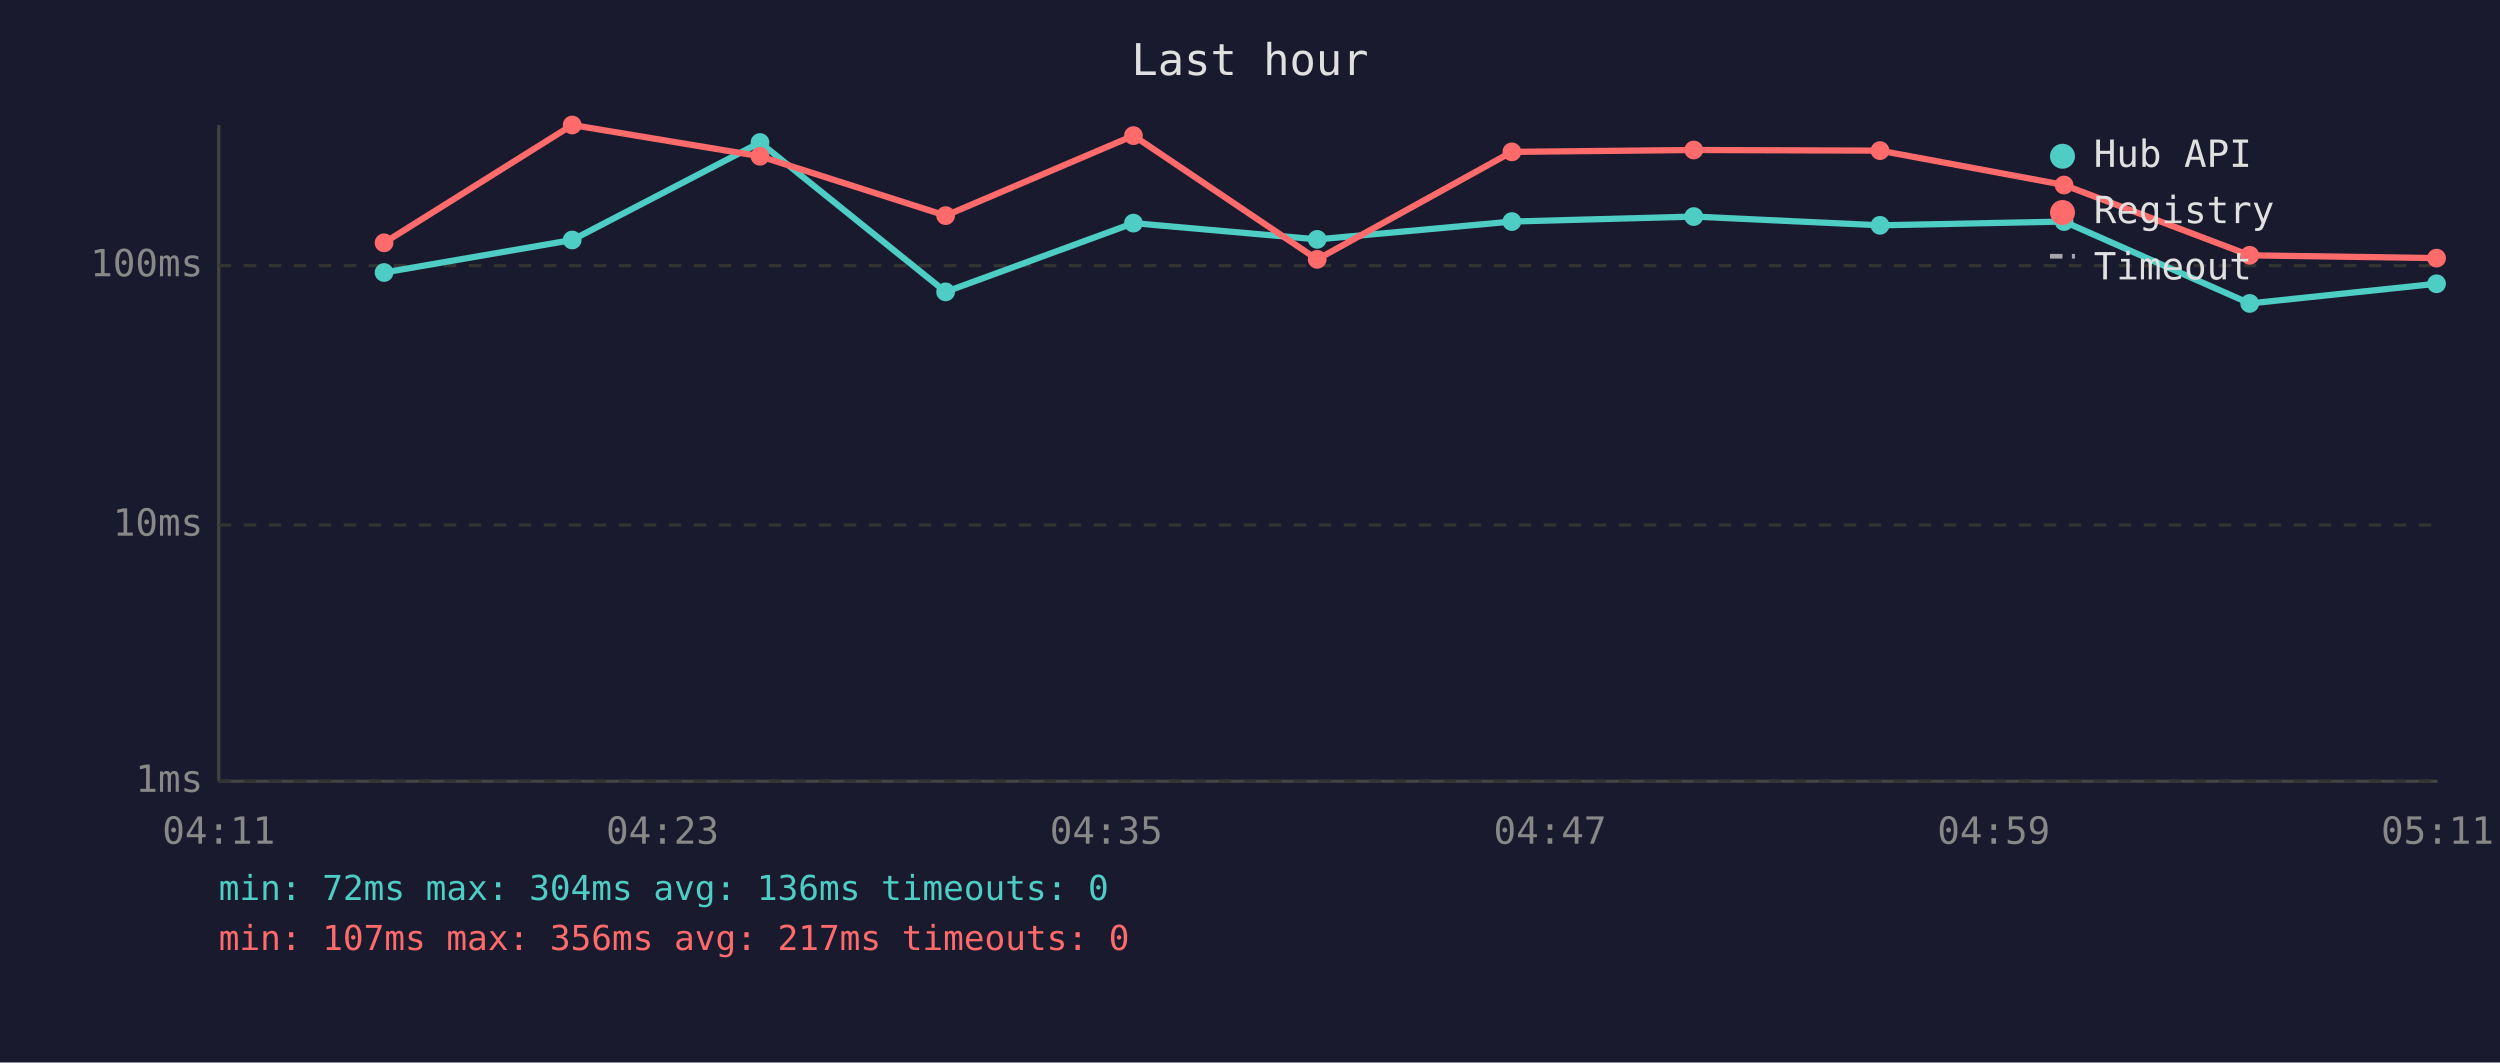
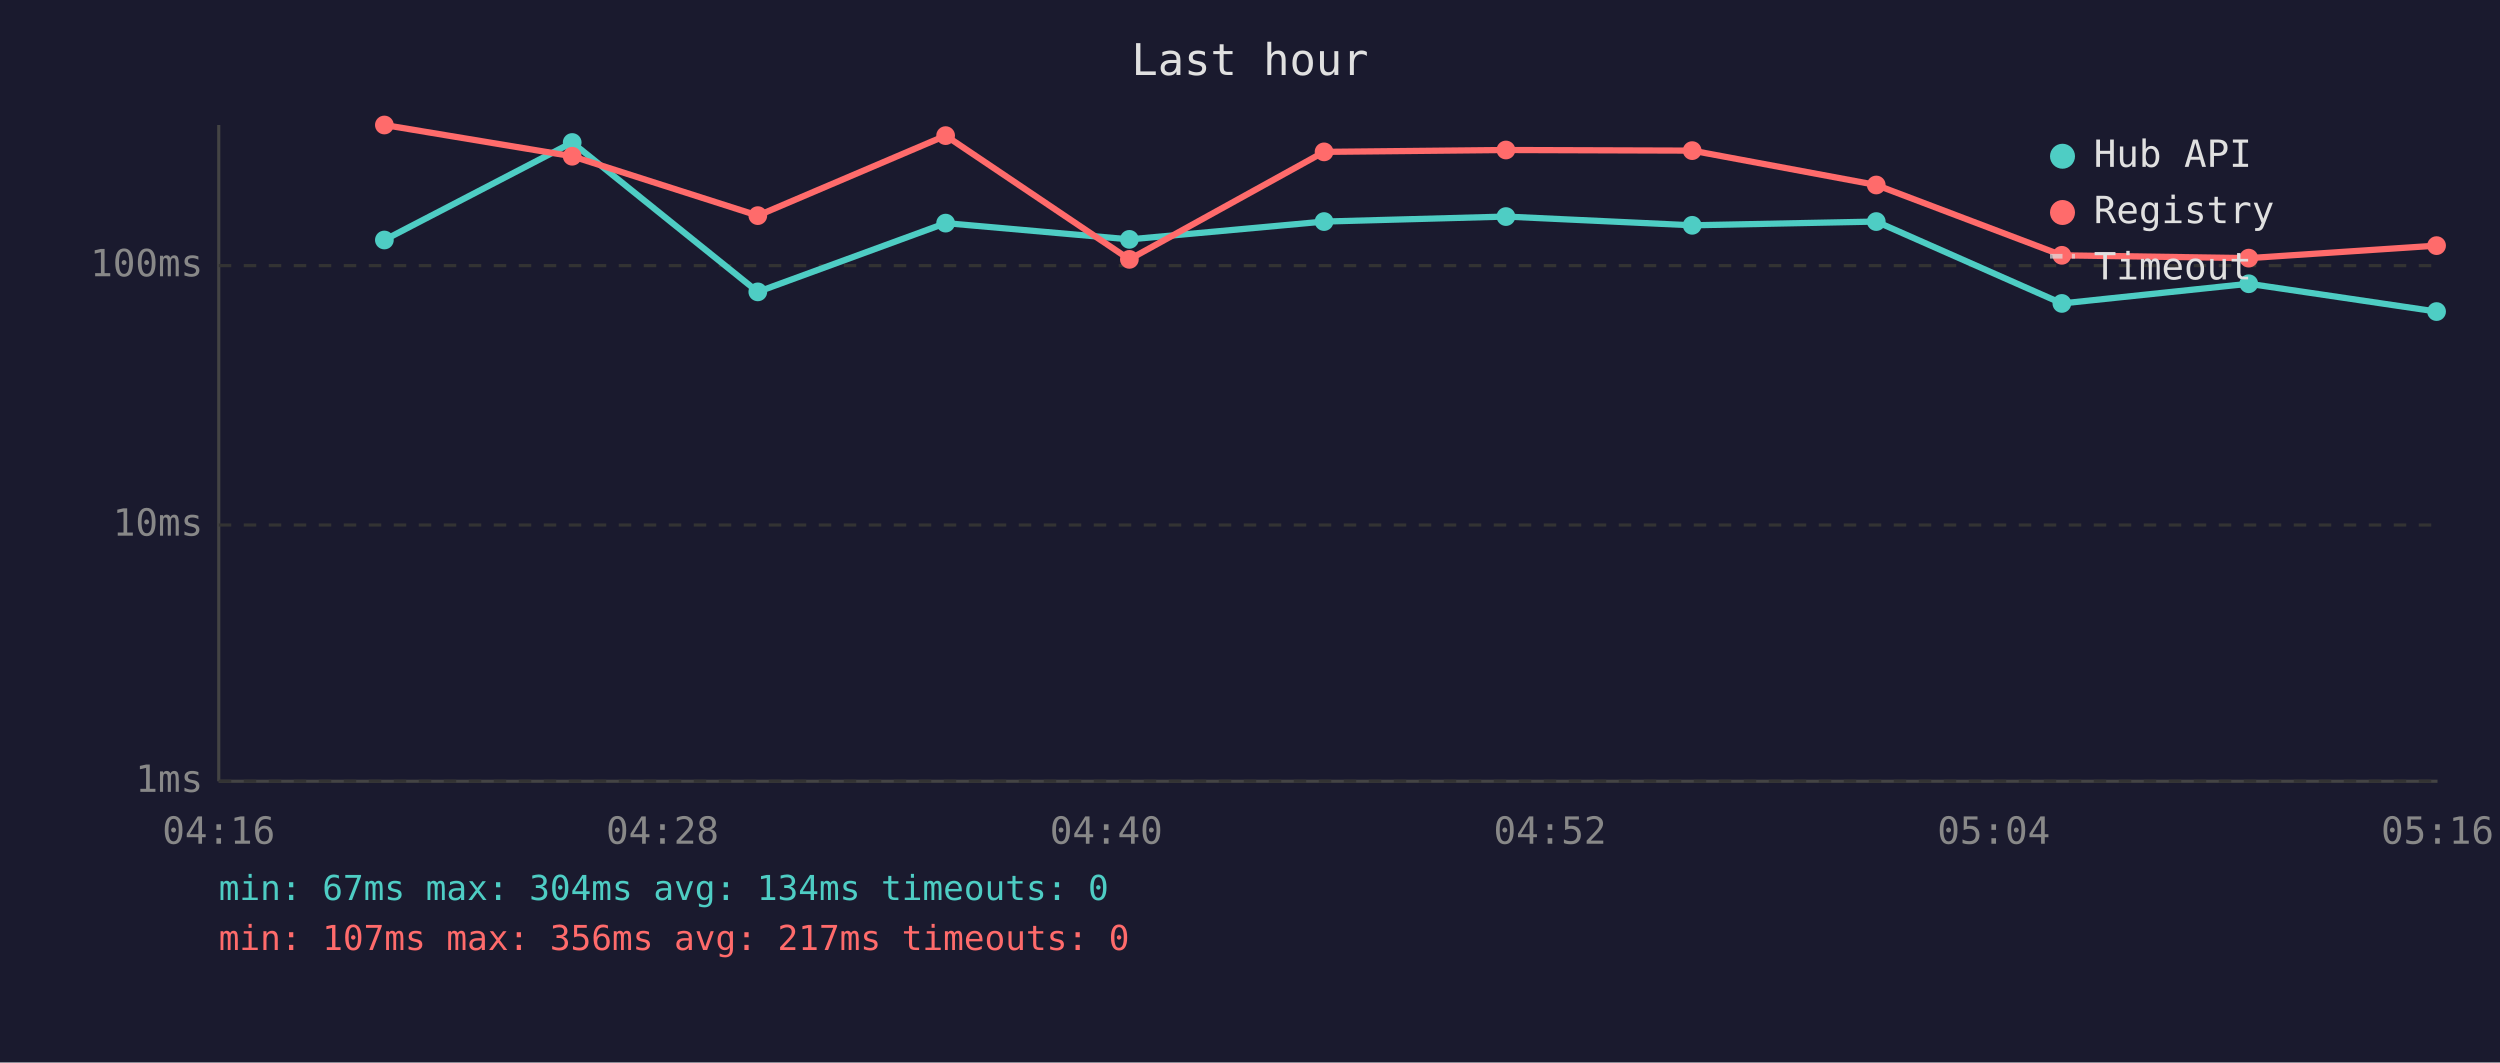
<svg xmlns="http://www.w3.org/2000/svg" viewBox="0 0 800 340" font-family="monospace" font-size="12">
  <rect width="800" height="340" fill="#1a1a2e" />
  <text x="400" y="24" fill="#e0e0e0" font-size="14" text-anchor="middle">Last hour</text>
  <line x1="70" y1="40" x2="70" y2="250" stroke="#444" stroke-width="1" />
  <line x1="70" y1="250" x2="780" y2="250" stroke="#444" stroke-width="1" />
  <line x1="70" y1="250" x2="780" y2="250" stroke="#333" stroke-width="1" stroke-dasharray="4" />
  <text x="65" y="250" fill="#888" text-anchor="end" dominant-baseline="middle">1ms</text>
  <line x1="70" y1="168" x2="780" y2="168" stroke="#333" stroke-width="1" stroke-dasharray="4" />
  <text x="65" y="168" fill="#888" text-anchor="end" dominant-baseline="middle">10ms</text>
  <line x1="70" y1="85" x2="780" y2="85" stroke="#333" stroke-width="1" stroke-dasharray="4" />
  <text x="65" y="85" fill="#888" text-anchor="end" dominant-baseline="middle">100ms</text>
-   <text x="70" y="270" fill="#888" text-anchor="middle">04:11</text>
-   <text x="212" y="270" fill="#888" text-anchor="middle">04:23</text>
-   <text x="354" y="270" fill="#888" text-anchor="middle">04:35</text>
-   <text x="496" y="270" fill="#888" text-anchor="middle">04:47</text>
-   <text x="638" y="270" fill="#888" text-anchor="middle">04:59</text>
-   <text x="780" y="270" fill="#888" text-anchor="middle">05:11</text>
-   <polyline points="122.9,87.2 183.1,76.8 243.2,45.6 302.6,93.4 362.7,71.4 421.5,76.6 483.8,70.9 542.0,69.3 601.6,72.1 660.5,70.9 719.9,97.1 779.7,90.8" fill="none" stroke="#4ecdc4" stroke-width="2" opacity="1" />
-   <circle cx="122.9" cy="87.2" r="3" fill="#4ecdc4" />
-   <circle cx="183.1" cy="76.8" r="3" fill="#4ecdc4" />
-   <circle cx="243.2" cy="45.6" r="3" fill="#4ecdc4" />
-   <circle cx="302.6" cy="93.4" r="3" fill="#4ecdc4" />
-   <circle cx="362.7" cy="71.4" r="3" fill="#4ecdc4" />
-   <circle cx="421.5" cy="76.6" r="3" fill="#4ecdc4" />
-   <circle cx="483.8" cy="70.9" r="3" fill="#4ecdc4" />
-   <circle cx="542.0" cy="69.3" r="3" fill="#4ecdc4" />
-   <circle cx="601.6" cy="72.1" r="3" fill="#4ecdc4" />
-   <circle cx="660.5" cy="70.9" r="3" fill="#4ecdc4" />
-   <circle cx="719.9" cy="97.1" r="3" fill="#4ecdc4" />
-   <circle cx="779.7" cy="90.8" r="3" fill="#4ecdc4" />
-   <polyline points="122.9,77.7 183.1,40.0 243.2,50.0 302.6,69.0 362.7,43.4 421.5,83.0 483.8,48.6 542.0,48.0 601.6,48.2 660.5,59.2 719.9,81.7 779.7,82.6" fill="none" stroke="#ff6b6b" stroke-width="2" opacity="1" />
-   <circle cx="122.9" cy="77.7" r="3" fill="#ff6b6b" />
-   <circle cx="183.1" cy="40.0" r="3" fill="#ff6b6b" />
-   <circle cx="243.2" cy="50.0" r="3" fill="#ff6b6b" />
-   <circle cx="302.6" cy="69.0" r="3" fill="#ff6b6b" />
-   <circle cx="362.7" cy="43.4" r="3" fill="#ff6b6b" />
-   <circle cx="421.5" cy="83.0" r="3" fill="#ff6b6b" />
-   <circle cx="483.8" cy="48.6" r="3" fill="#ff6b6b" />
-   <circle cx="542.0" cy="48.0" r="3" fill="#ff6b6b" />
-   <circle cx="601.6" cy="48.2" r="3" fill="#ff6b6b" />
-   <circle cx="660.5" cy="59.2" r="3" fill="#ff6b6b" />
-   <circle cx="719.9" cy="81.7" r="3" fill="#ff6b6b" />
-   <circle cx="779.7" cy="82.6" r="3" fill="#ff6b6b" />
+   <text x="70" y="270" fill="#888" text-anchor="middle">04:16</text>
+   <text x="212" y="270" fill="#888" text-anchor="middle">04:28</text>
+   <text x="354" y="270" fill="#888" text-anchor="middle">04:40</text>
+   <text x="496" y="270" fill="#888" text-anchor="middle">04:52</text>
+   <text x="638" y="270" fill="#888" text-anchor="middle">05:04</text>
+   <text x="780" y="270" fill="#888" text-anchor="middle">05:16</text>
+   <polyline points="123.0,76.8 183.1,45.6 242.5,93.4 302.6,71.4 361.4,76.6 423.7,70.9 481.9,69.3 541.5,72.1 600.4,70.9 659.8,97.1 719.6,90.8 779.7,99.7" fill="none" stroke="#4ecdc4" stroke-width="2" opacity="1" />
+   <circle cx="123.0" cy="76.8" r="3" fill="#4ecdc4" />
+   <circle cx="183.1" cy="45.6" r="3" fill="#4ecdc4" />
+   <circle cx="242.5" cy="93.4" r="3" fill="#4ecdc4" />
+   <circle cx="302.6" cy="71.4" r="3" fill="#4ecdc4" />
+   <circle cx="361.4" cy="76.6" r="3" fill="#4ecdc4" />
+   <circle cx="423.7" cy="70.9" r="3" fill="#4ecdc4" />
+   <circle cx="481.9" cy="69.3" r="3" fill="#4ecdc4" />
+   <circle cx="541.5" cy="72.1" r="3" fill="#4ecdc4" />
+   <circle cx="600.4" cy="70.9" r="3" fill="#4ecdc4" />
+   <circle cx="659.8" cy="97.1" r="3" fill="#4ecdc4" />
+   <circle cx="719.6" cy="90.8" r="3" fill="#4ecdc4" />
+   <circle cx="779.7" cy="99.7" r="3" fill="#4ecdc4" />
+   <polyline points="123.0,40.0 183.1,50.0 242.5,69.0 302.6,43.4 361.4,83.0 423.7,48.6 481.9,48.0 541.5,48.2 600.4,59.2 659.8,81.7 719.6,82.6 779.7,78.6" fill="none" stroke="#ff6b6b" stroke-width="2" opacity="1" />
+   <circle cx="123.0" cy="40.0" r="3" fill="#ff6b6b" />
+   <circle cx="183.1" cy="50.0" r="3" fill="#ff6b6b" />
+   <circle cx="242.5" cy="69.0" r="3" fill="#ff6b6b" />
+   <circle cx="302.6" cy="43.4" r="3" fill="#ff6b6b" />
+   <circle cx="361.4" cy="83.0" r="3" fill="#ff6b6b" />
+   <circle cx="423.7" cy="48.6" r="3" fill="#ff6b6b" />
+   <circle cx="481.9" cy="48.0" r="3" fill="#ff6b6b" />
+   <circle cx="541.5" cy="48.2" r="3" fill="#ff6b6b" />
+   <circle cx="600.4" cy="59.2" r="3" fill="#ff6b6b" />
+   <circle cx="659.8" cy="81.7" r="3" fill="#ff6b6b" />
+   <circle cx="719.6" cy="82.6" r="3" fill="#ff6b6b" />
+   <circle cx="779.7" cy="78.6" r="3" fill="#ff6b6b" />
  <circle cx="660" cy="50" r="4" fill="#4ecdc4" />
  <text x="670" y="50" fill="#e0e0e0" dominant-baseline="middle">Hub API</text>
  <circle cx="660" cy="68" r="4" fill="#ff6b6b" />
  <text x="670" y="68" fill="#e0e0e0" dominant-baseline="middle">Registry</text>
  <line x1="656" y1="82" x2="664" y2="82" stroke="#e0e0e0" stroke-width="1.5" stroke-dasharray="4,3" opacity="0.7" />
  <text x="670" y="86" fill="#e0e0e0" dominant-baseline="middle">Timeout</text>
-   <text x="70" y="288" fill="#4ecdc4" font-size="11">min: 72ms  max: 304ms  avg: 136ms  timeouts: 0</text>
+   <text x="70" y="288" fill="#4ecdc4" font-size="11">min: 67ms  max: 304ms  avg: 134ms  timeouts: 0</text>
  <text x="70" y="304" fill="#ff6b6b" font-size="11">min: 107ms  max: 356ms  avg: 217ms  timeouts: 0</text>
</svg>
